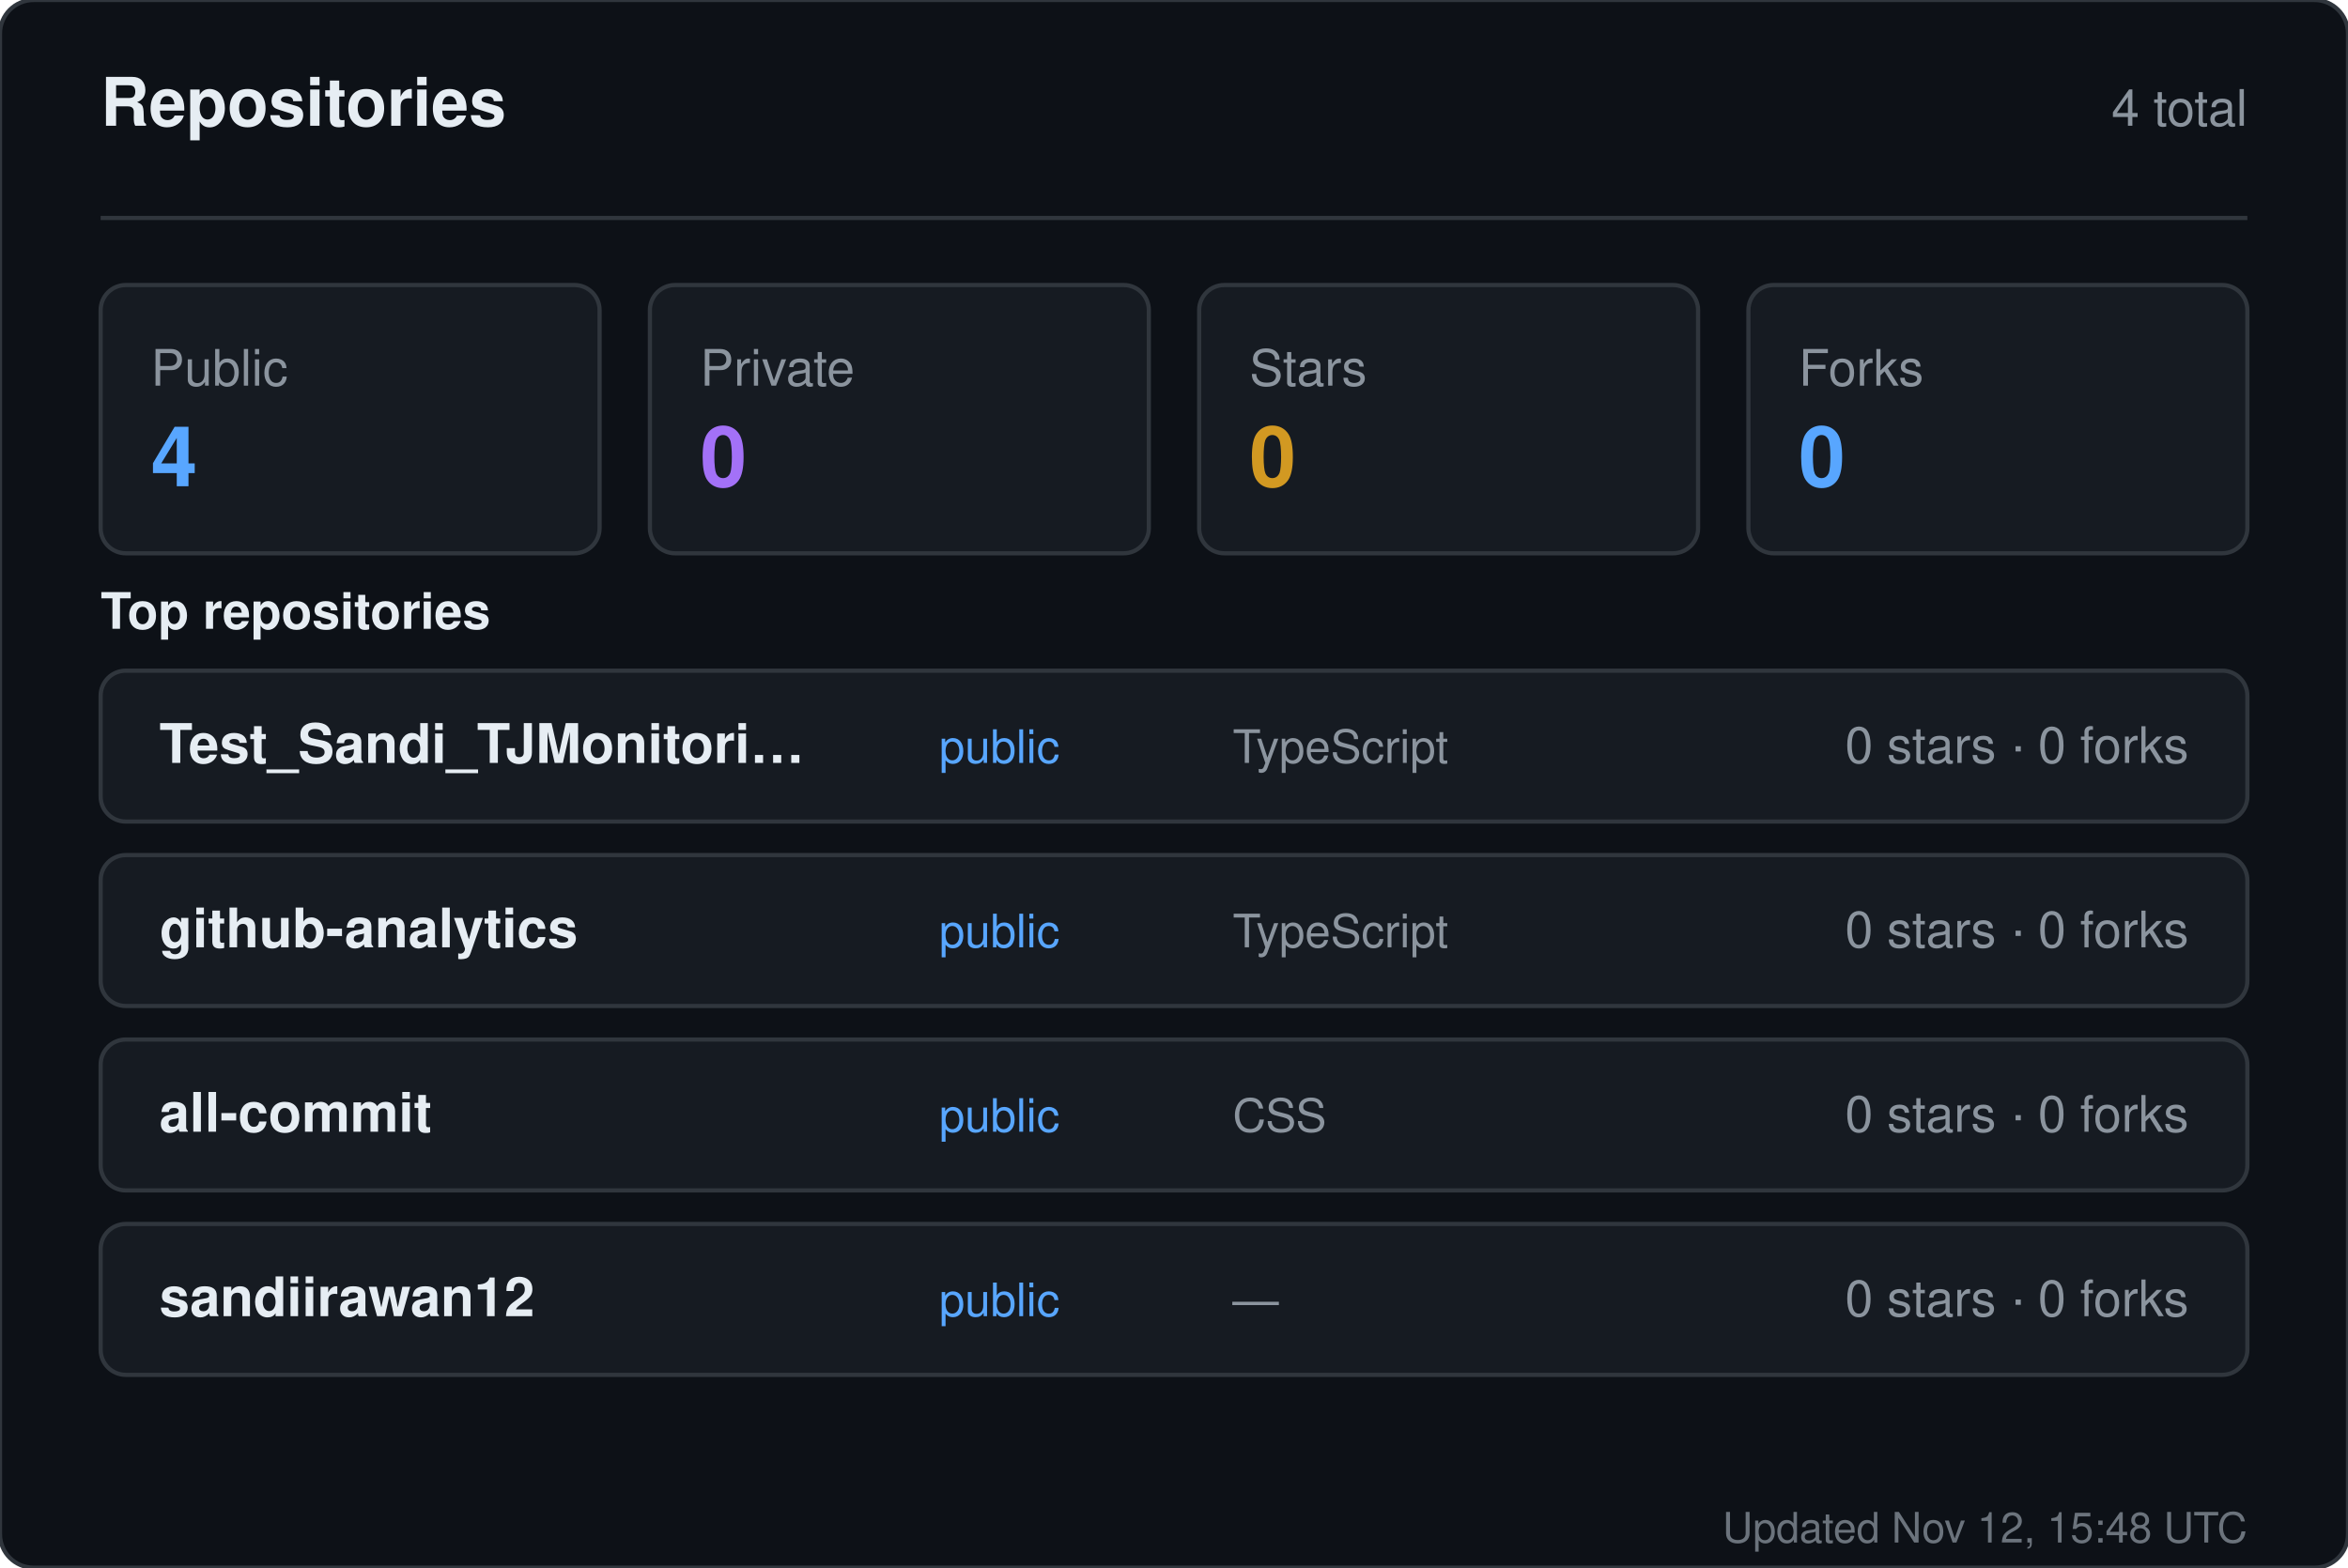
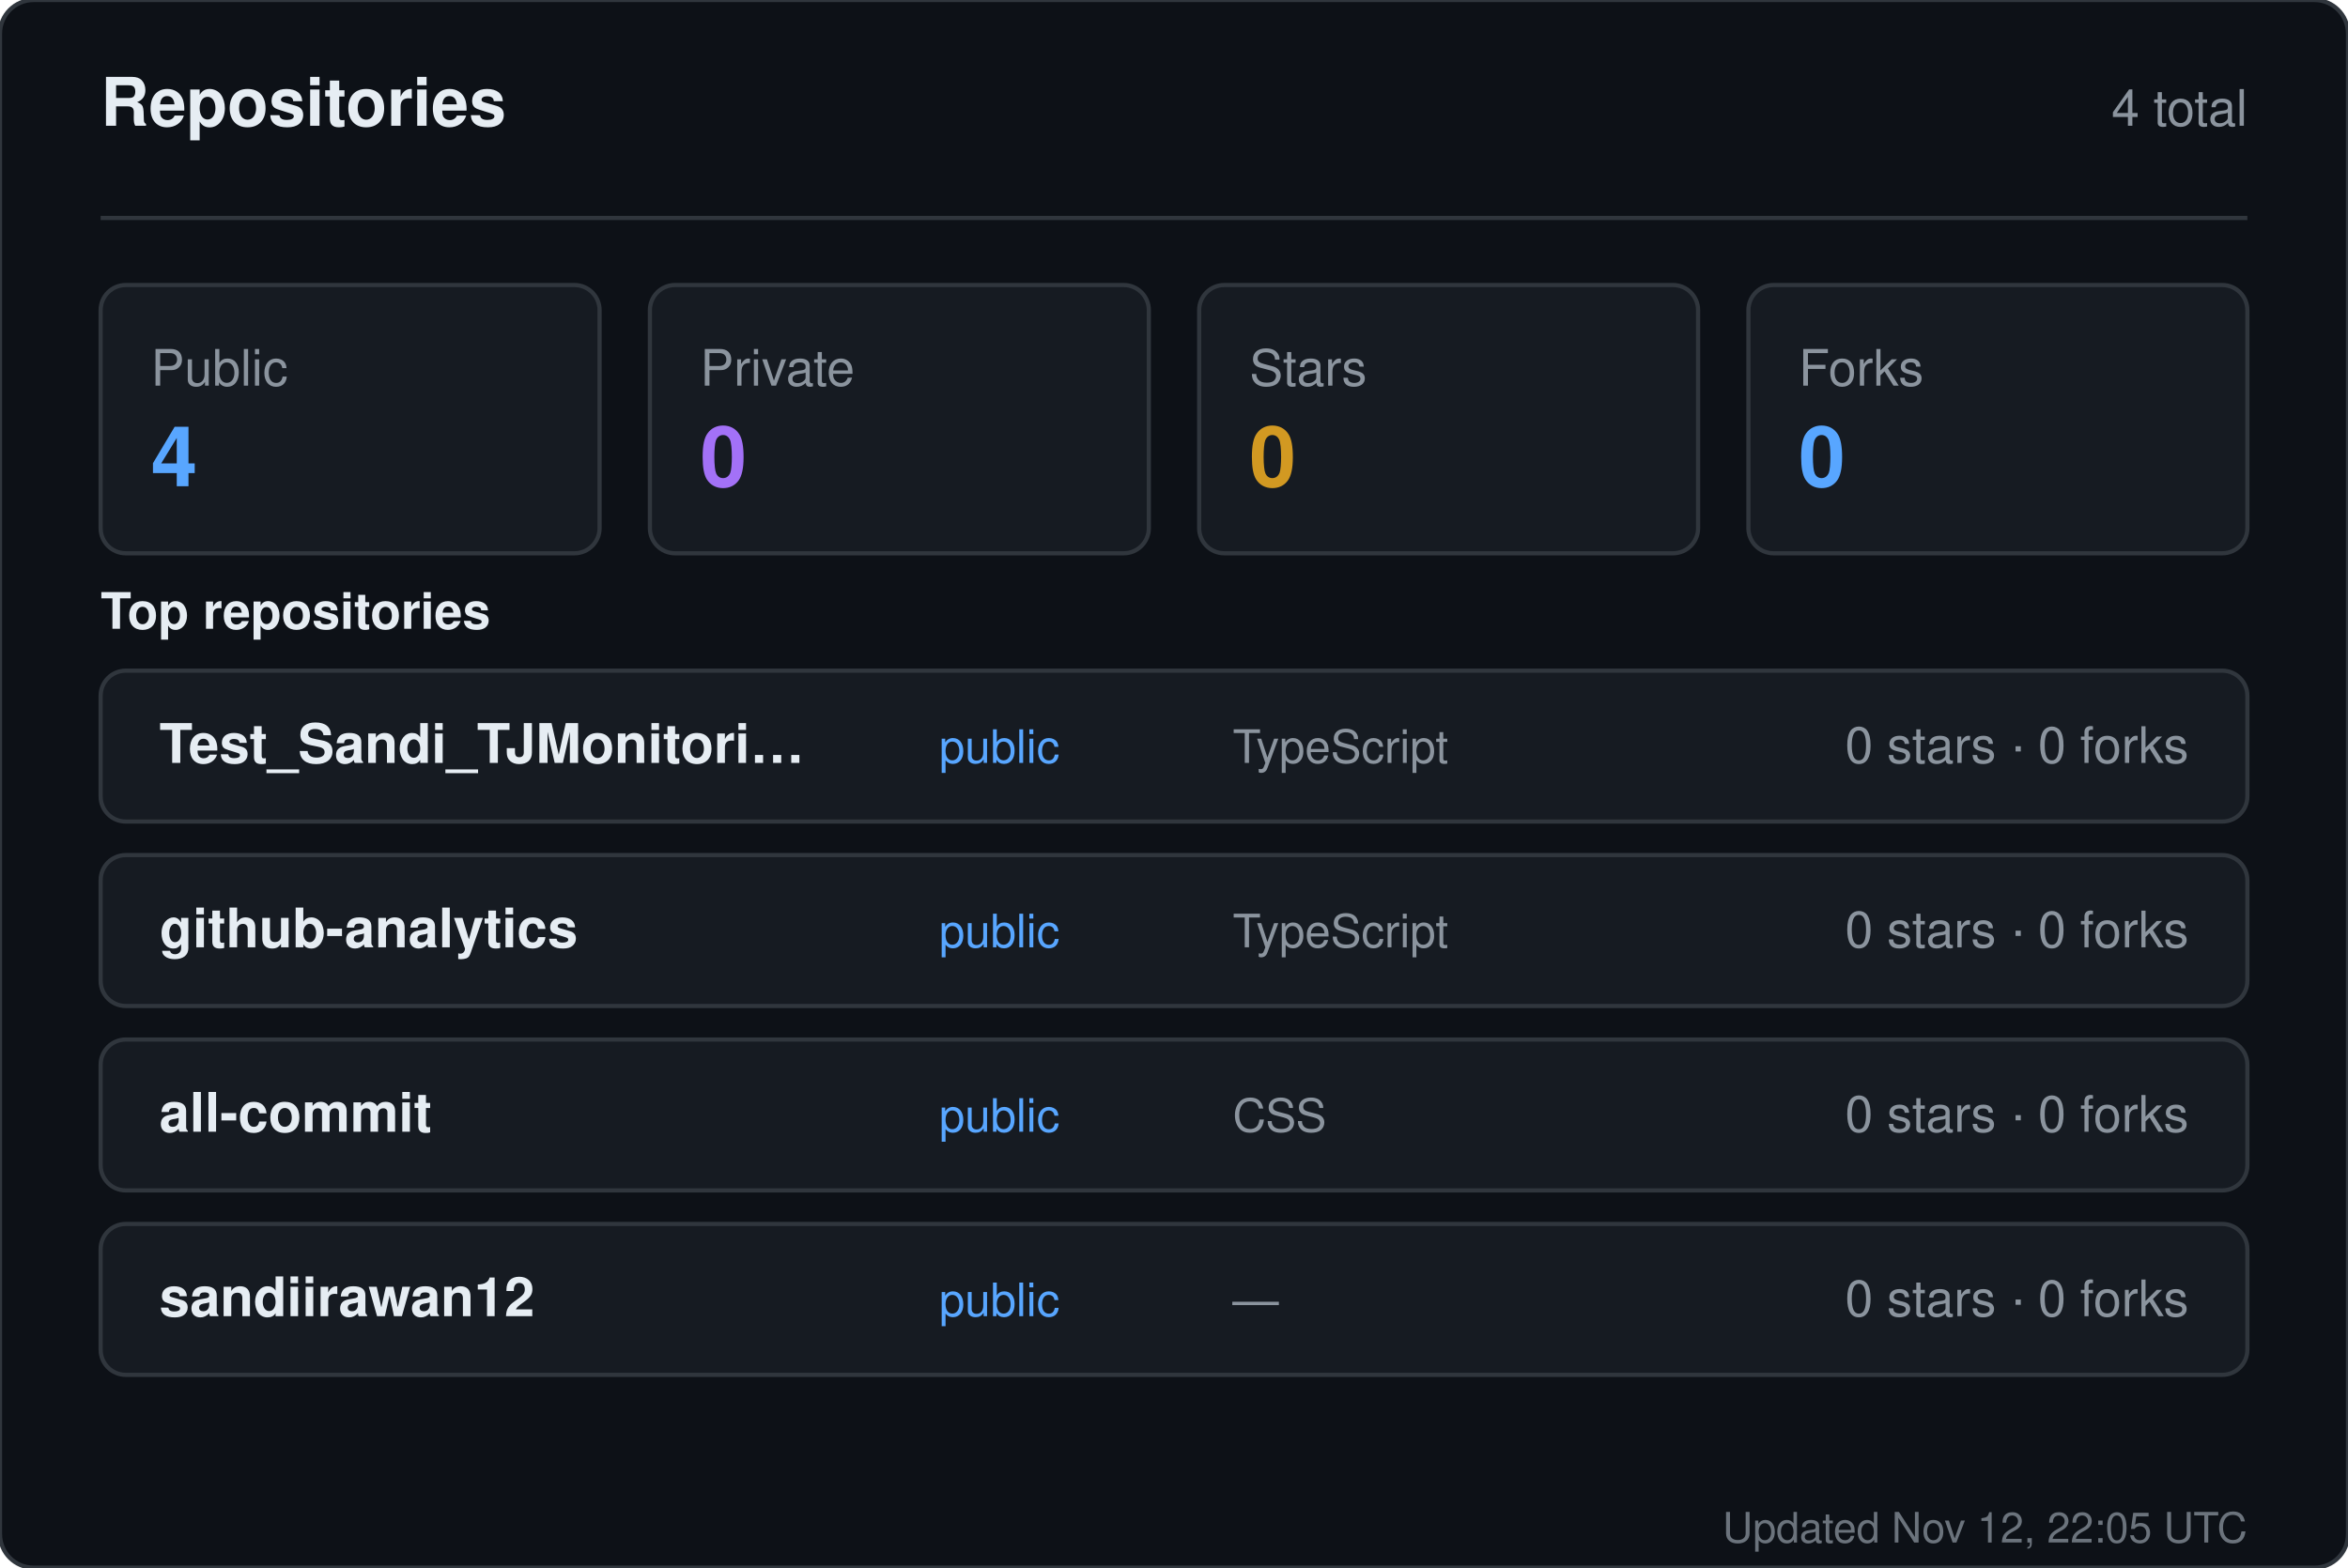
<svg xmlns="http://www.w3.org/2000/svg" width="560" height="374" viewBox="0 0 560 374" role="img" aria-label="Repositories for sandiirawan12">
  <rect width="560" height="374" rx="8" fill="#0d1117" stroke="#30363d" />
  <g font-family="-apple-system, BlinkMacSystemFont, Segoe UI, Helvetica, Arial, sans-serif">
    <text x="24" y="30" fill="#e6edf3" font-size="16" font-weight="700">Repositories</text>
    <text x="536" y="30" fill="#8b949e" font-size="12" text-anchor="end">4 total</text>
    <line x1="24" y1="52" x2="536" y2="52" stroke="#30363d" />
    <rect x="24" y="68" width="119" height="64" rx="6" fill="#161b22" stroke="#30363d" />
    <text x="36" y="92" fill="#8b949e" font-size="12">Public</text>
    <text x="36" y="116" fill="#58a6ff" font-size="20" font-weight="700">4</text>
    <rect x="155" y="68" width="119" height="64" rx="6" fill="#161b22" stroke="#30363d" />
    <text x="167" y="92" fill="#8b949e" font-size="12">Private</text>
    <text x="167" y="116" fill="#a371f7" font-size="20" font-weight="700">0</text>
    <rect x="286" y="68" width="119" height="64" rx="6" fill="#161b22" stroke="#30363d" />
    <text x="298" y="92" fill="#8b949e" font-size="12">Stars</text>
    <text x="298" y="116" fill="#d29922" font-size="20" font-weight="700">0</text>
    <rect x="417" y="68" width="119" height="64" rx="6" fill="#161b22" stroke="#30363d" />
    <text x="429" y="92" fill="#8b949e" font-size="12">Forks</text>
    <text x="429" y="116" fill="#58a6ff" font-size="20" font-weight="700">0</text>
    <text x="24" y="150" fill="#e6edf3" font-size="12" font-weight="600">Top repositories</text>
    <rect x="24" y="160" width="512" height="36" rx="6" fill="#161b22" stroke="#30363d" />
    <text x="38" y="182" fill="#e6edf3" font-size="13" font-weight="600">Test_Sandi_TJMonitori…</text>
    <text x="224" y="182" fill="#58a6ff" font-size="11">public</text>
    <text x="294" y="182" fill="#8b949e" font-size="11">TypeScript</text>
    <text x="522" y="182" fill="#8b949e" font-size="12" text-anchor="end">0 stars · 0 forks</text>
    <rect x="24" y="204" width="512" height="36" rx="6" fill="#161b22" stroke="#30363d" />
    <text x="38" y="226" fill="#e6edf3" font-size="13" font-weight="600">github-analytics</text>
    <text x="224" y="226" fill="#58a6ff" font-size="11">public</text>
    <text x="294" y="226" fill="#8b949e" font-size="11">TypeScript</text>
    <text x="522" y="226" fill="#8b949e" font-size="12" text-anchor="end">0 stars · 0 forks</text>
    <rect x="24" y="248" width="512" height="36" rx="6" fill="#161b22" stroke="#30363d" />
    <text x="38" y="270" fill="#e6edf3" font-size="13" font-weight="600">all-commit</text>
    <text x="224" y="270" fill="#58a6ff" font-size="11">public</text>
    <text x="294" y="270" fill="#8b949e" font-size="11">CSS</text>
    <text x="522" y="270" fill="#8b949e" font-size="12" text-anchor="end">0 stars · 0 forks</text>
    <rect x="24" y="292" width="512" height="36" rx="6" fill="#161b22" stroke="#30363d" />
    <text x="38" y="314" fill="#e6edf3" font-size="13" font-weight="600">sandiirawan12</text>
    <text x="224" y="314" fill="#58a6ff" font-size="11">public</text>
    <text x="294" y="314" fill="#8b949e" font-size="11">—</text>
    <text x="522" y="314" fill="#8b949e" font-size="12" text-anchor="end">0 stars · 0 forks</text>
-     <text x="536" y="368" fill="#8b949e" font-size="10" text-anchor="end" opacity="0.75">Updated Nov 12, 15:48 UTC</text>
+     <text x="536" y="368" fill="#8b949e" font-size="10" text-anchor="end" opacity="0.75">Updated Nov 12, 22:05 UTC</text>
  </g>
</svg>
